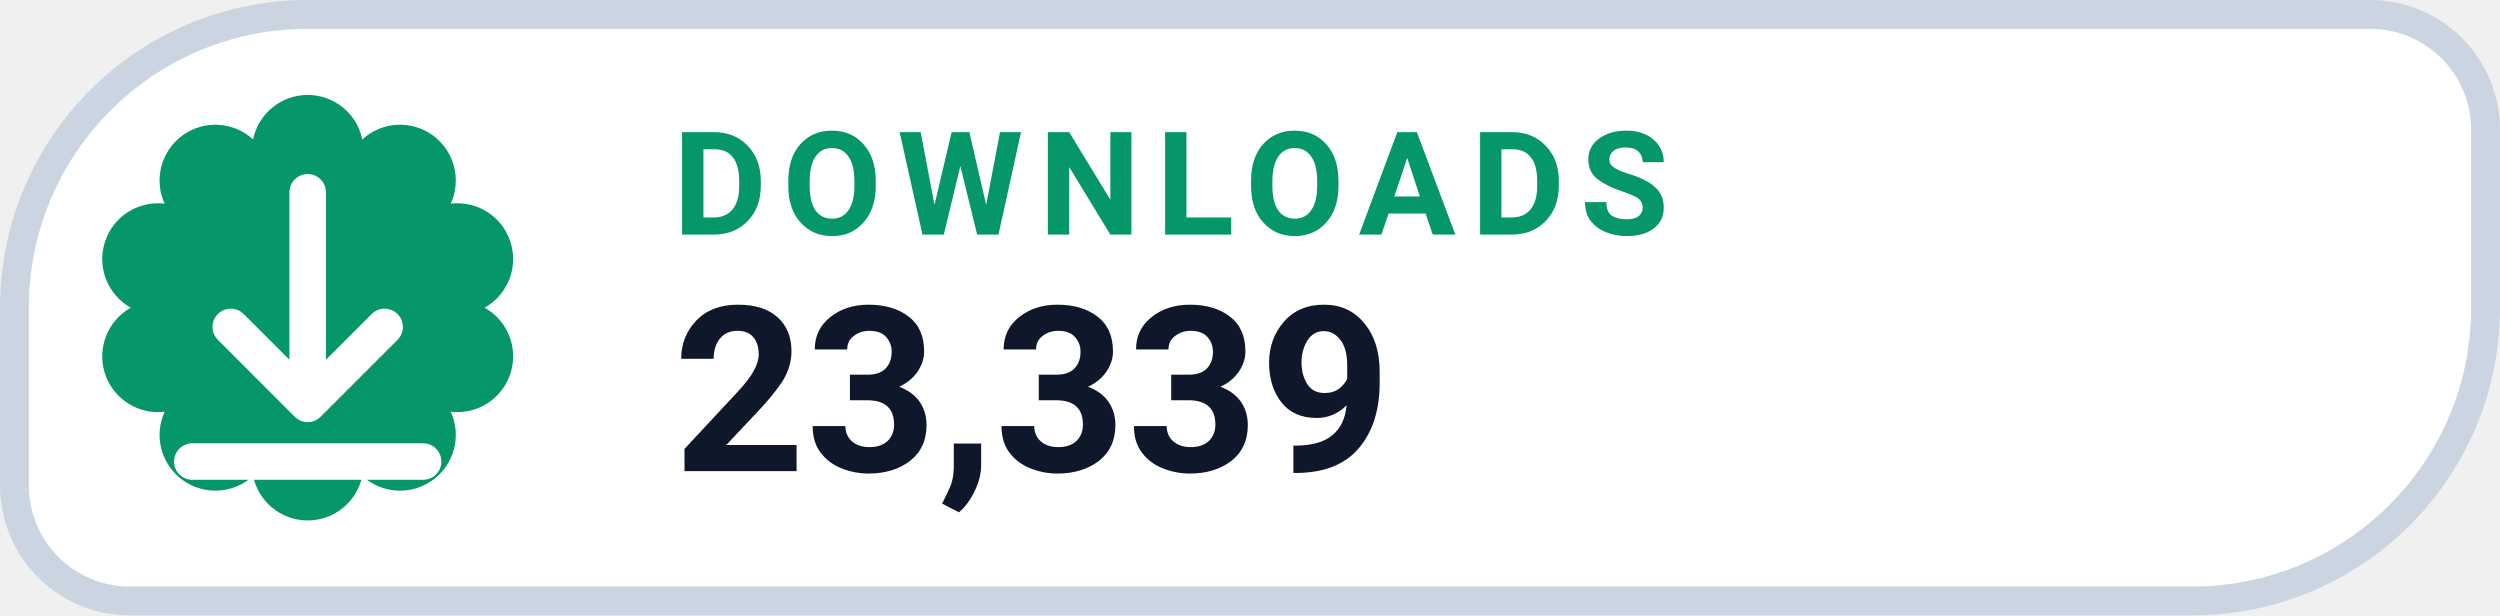
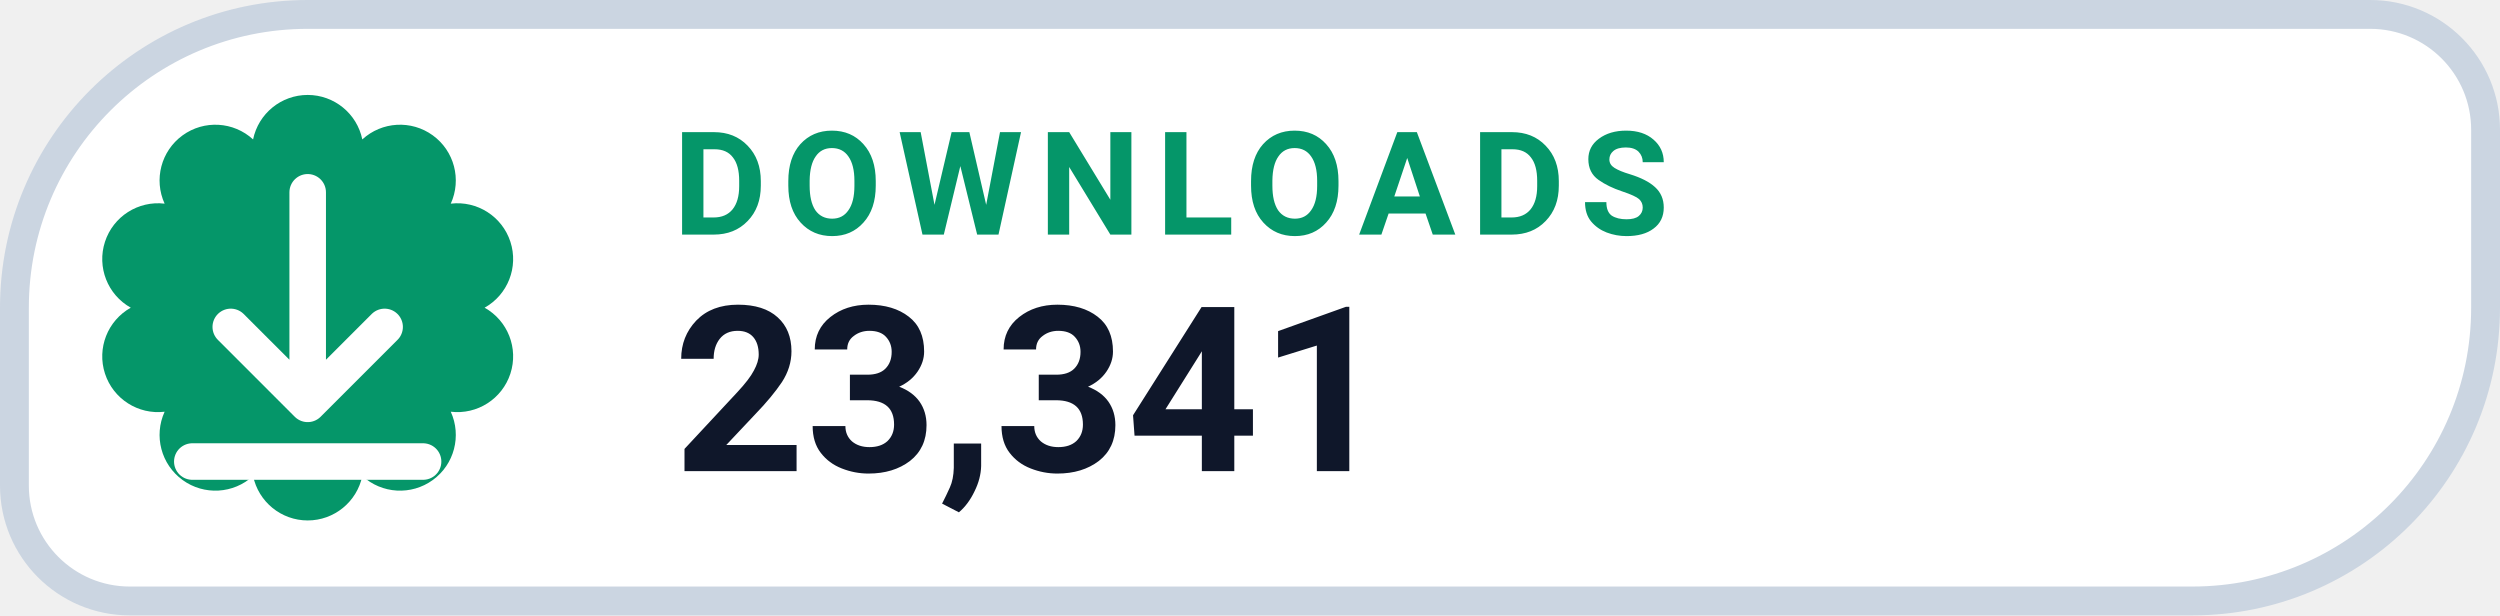
- <svg xmlns="http://www.w3.org/2000/svg" width="130" height="32" viewBox="0 0 130 32" role="img" aria-label="DOWNLOADS 23,339">
+ <svg xmlns="http://www.w3.org/2000/svg" width="130" height="32" viewBox="0 0 130 32" role="img" aria-label="DOWNLOADS 23,341">
  <path d="M 16.00 0.75 H 123.25 A 6.00 6.00 0 0 1 129.25 6.75 V 16.00 A 15.25 15.25 0 0 1 114.00 31.25 H 6.75 A 6.00 6.00 0 0 1 0.75 25.25 V 16.00 A 15.25 15.25 0 0 1 16.00 0.75 Z" fill="#FFFFFF" stroke="#CBD5E1" stroke-width="1.5" />
  <path d="M 13.16 7.25 A 2.90 2.90 0 0 1 18.84 7.25 A 2.90 2.90 0 0 1 23.44 10.59 A 2.90 2.90 0 0 1 25.20 16.00 A 2.90 2.90 0 0 1 23.44 21.41 A 2.90 2.90 0 0 1 18.84 24.75 A 2.90 2.90 0 0 1 13.16 24.75 A 2.90 2.90 0 0 1 8.56 21.41 A 2.90 2.90 0 0 1 6.80 16.00 A 2.90 2.90 0 0 1 8.56 10.59 A 2.90 2.90 0 0 1 13.16 7.25 Z" fill="#059669" />
  <g transform="translate(16 16)" style="color:#FFFFFF;">
    <path d="M0 -6 v11 m0 0 l4 -4 m-4 4 l-4 -4 M-6 8 h12" fill="none" stroke="currentColor" stroke-width="1.9" stroke-linecap="round" stroke-linejoin="round" />
  </g>
  <text x="35" y="12.2" fill="#059669" font-family="-apple-system,BlinkMacSystemFont,'Segoe UI',Roboto,Helvetica,Arial,sans-serif" font-size="7.5" font-weight="700" letter-spacing=".8">DOWNLOADS</text>
-   <text x="35" y="24.5" fill="#0F172A" font-family="-apple-system,BlinkMacSystemFont,'Segoe UI',Roboto,Helvetica,Arial,sans-serif" font-size="12" font-weight="750">23,339</text>
+   <text x="35" y="24.5" fill="#0F172A" font-family="-apple-system,BlinkMacSystemFont,'Segoe UI',Roboto,Helvetica,Arial,sans-serif" font-size="12" font-weight="750">23,341</text>
</svg>
